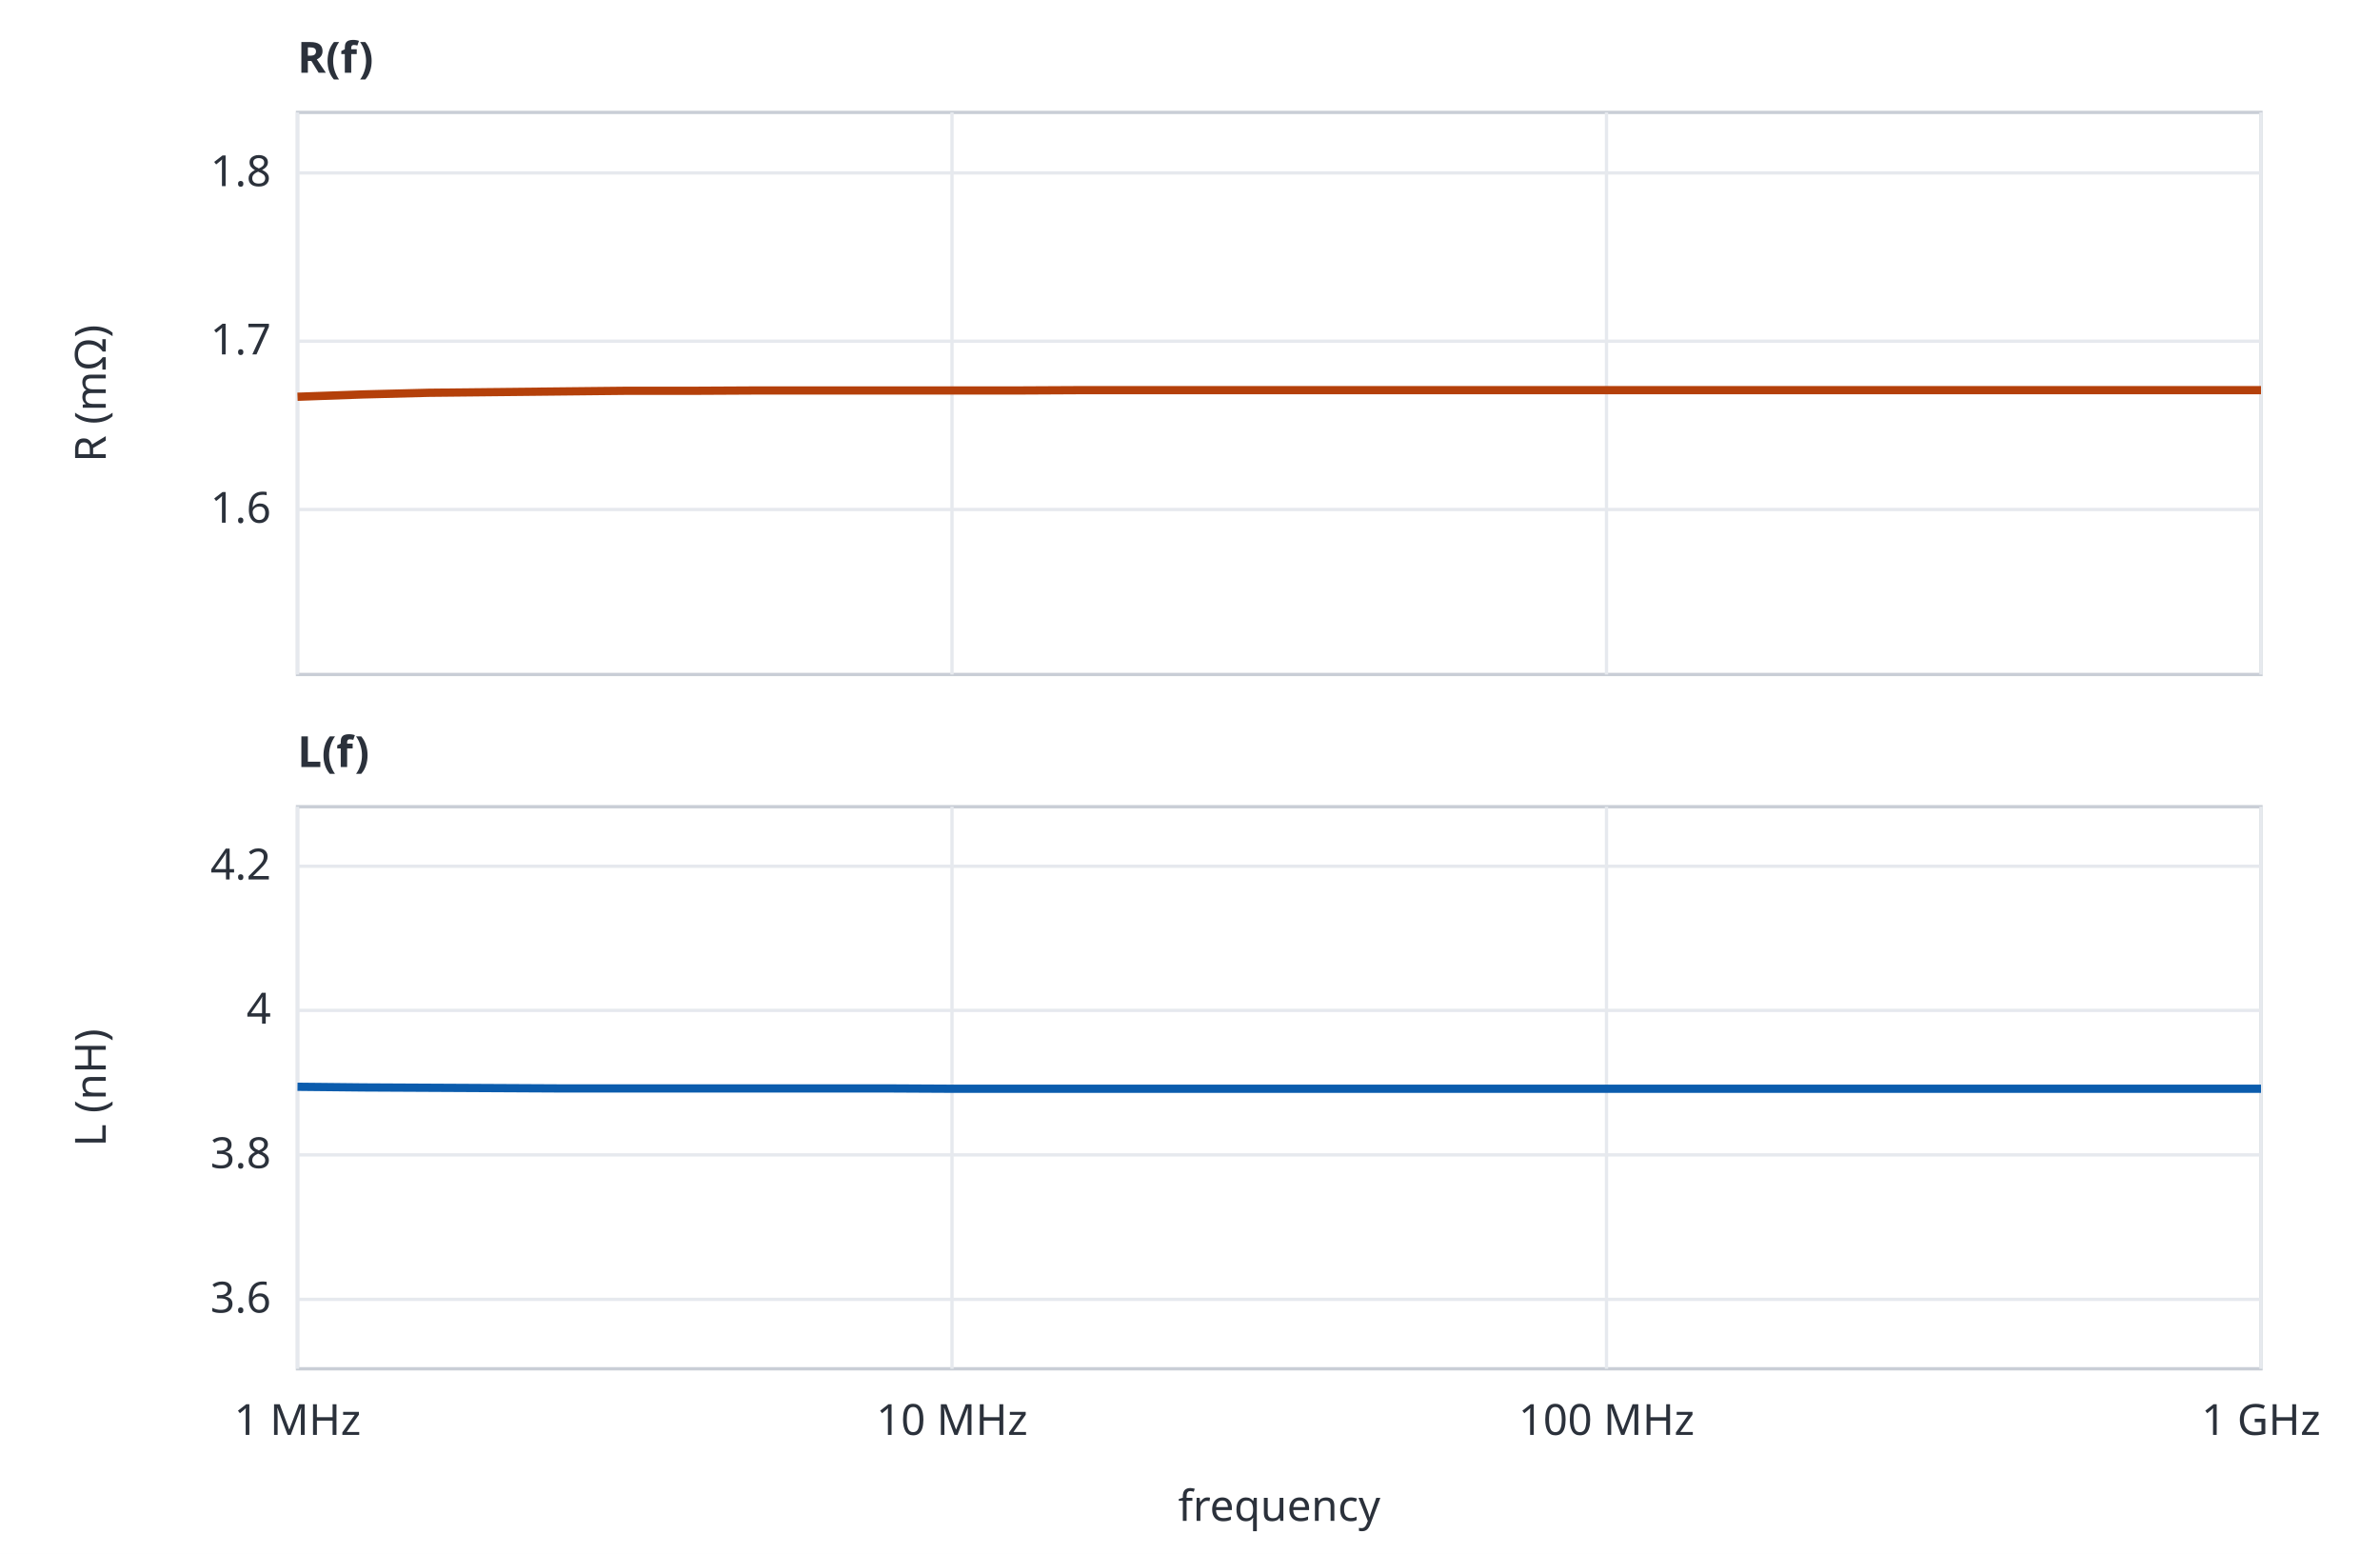
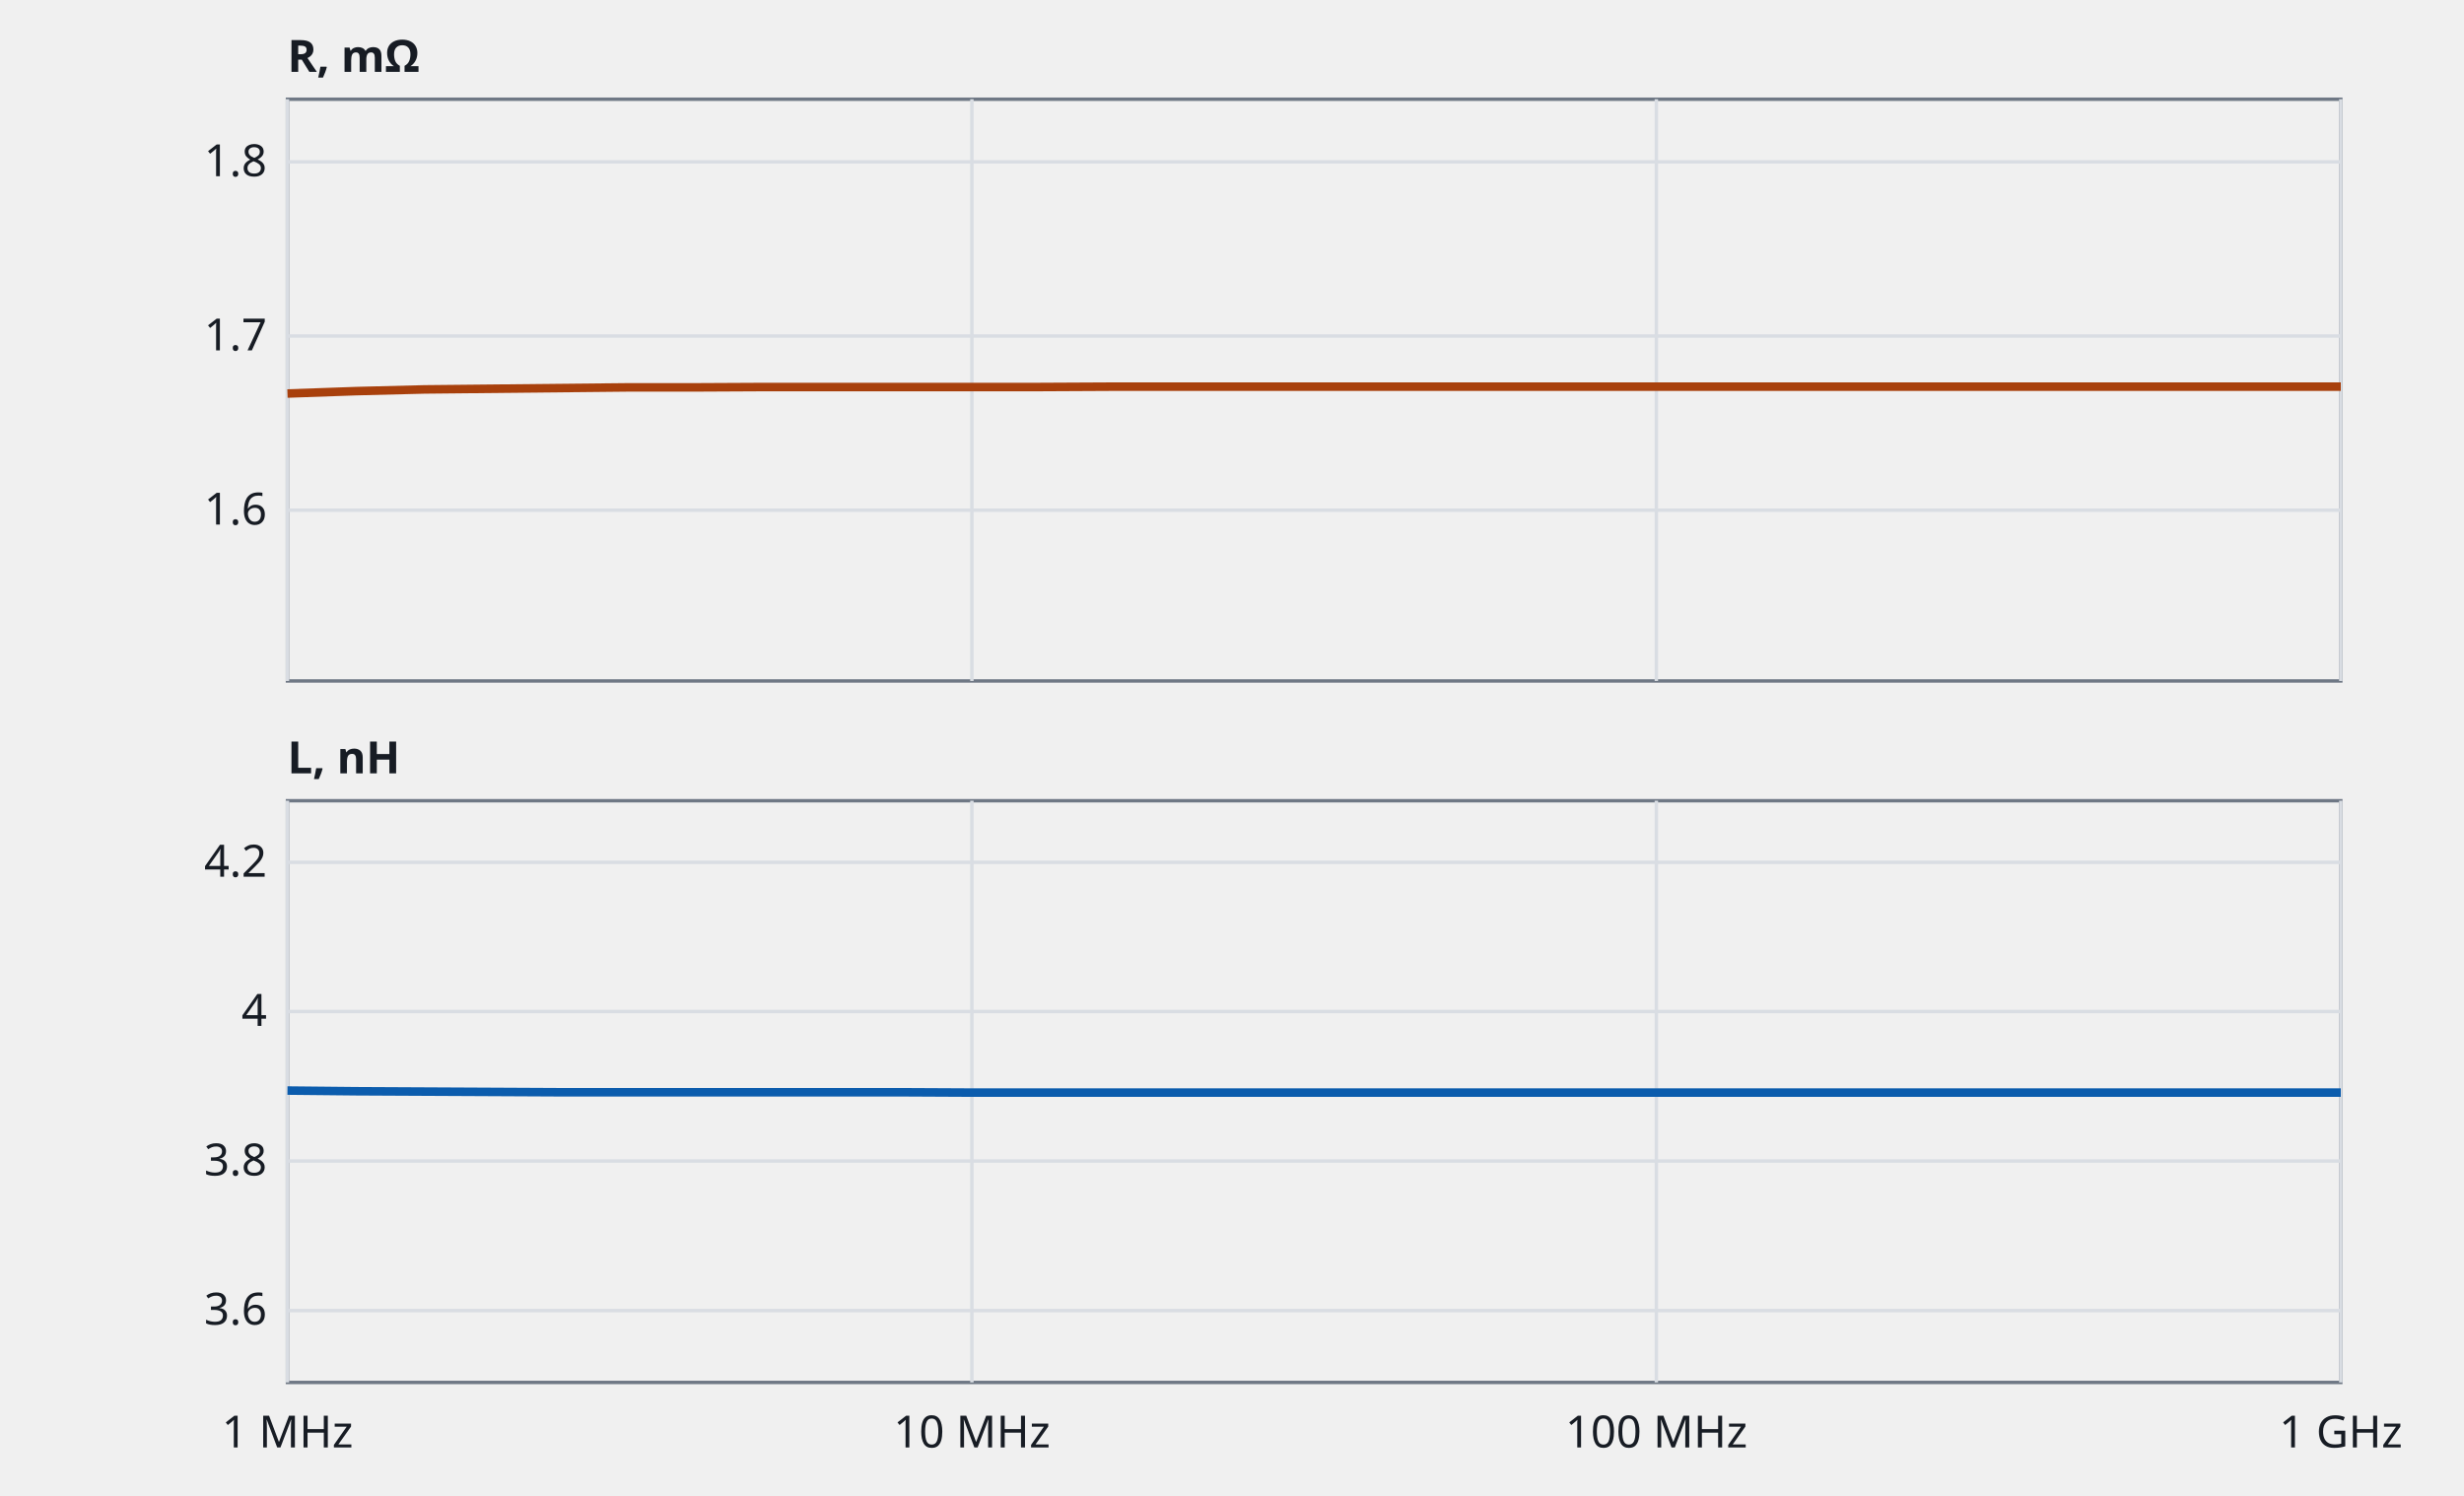
- <svg xmlns="http://www.w3.org/2000/svg" viewBox="0 0 720 470" role="img" aria-labelledby="t d" font-family="system-ui,sans-serif" font-size="13" fill="#2b313b">
-   <rect width="720" height="470" fill="#ffffff" />
-   <rect x="90" y="34" width="594" height="170" fill="none" stroke="#c9ced6" />
-   <line x1="90" x2="684" y1="154.1" y2="154.1" stroke="#e6e9ee" />
-   <text x="82" y="158.1" text-anchor="end">1.6</text>
-   <line x1="90" x2="684" y1="103.2" y2="103.2" stroke="#e6e9ee" />
-   <text x="82" y="107.2" text-anchor="end">1.7</text>
-   <line x1="90" x2="684" y1="52.3" y2="52.3" stroke="#e6e9ee" />
-   <text x="82" y="56.3" text-anchor="end">1.8</text>
-   <line x1="90.0" x2="90.0" y1="34" y2="204" stroke="#e6e9ee" />
-   <line x1="288.0" x2="288.0" y1="34" y2="204" stroke="#e6e9ee" />
-   <line x1="486.0" x2="486.0" y1="34" y2="204" stroke="#e6e9ee" />
-   <line x1="684.0" x2="684.0" y1="34" y2="204" stroke="#e6e9ee" />
-   <polyline points="90.0,120.0 109.8,119.3 129.6,118.8 149.4,118.6 169.2,118.4 189.0,118.2 208.8,118.2 228.6,118.1 248.4,118.1 268.2,118.1 288.0,118.1 307.8,118.1 327.6,118.0 347.4,118.0 367.2,118.0 387.0,118.0 406.8,118.0 426.6,118.0 446.4,118.0 466.2,118.0 486.0,118.0 505.8,118.0 525.6,118.0 545.4,118.0 565.2,118.0 585.0,118.0 604.8,118.0 624.6,118.0 644.4,118.0 664.2,118.0 684.0,118.0" fill="none" stroke="#b4400a" stroke-width="2.5" stroke-linejoin="round" />
-   <text x="32" y="119.0" text-anchor="middle" transform="rotate(-90 32 119.0)">R (mΩ)</text>
-   <rect x="90" y="244" width="594" height="170" fill="none" stroke="#c9ced6" />
-   <line x1="90" x2="684" y1="393.0" y2="393.0" stroke="#e6e9ee" />
-   <text x="82" y="397.0" text-anchor="end">3.6</text>
-   <line x1="90" x2="684" y1="349.3" y2="349.3" stroke="#e6e9ee" />
-   <text x="82" y="353.3" text-anchor="end">3.8</text>
-   <line x1="90" x2="684" y1="305.6" y2="305.6" stroke="#e6e9ee" />
-   <text x="82" y="309.6" text-anchor="end">4</text>
-   <line x1="90" x2="684" y1="262.0" y2="262.0" stroke="#e6e9ee" />
-   <text x="82" y="266.0" text-anchor="end">4.2</text>
-   <line x1="90.0" x2="90.0" y1="244" y2="414" stroke="#e6e9ee" />
-   <line x1="288.0" x2="288.0" y1="244" y2="414" stroke="#e6e9ee" />
-   <line x1="486.0" x2="486.0" y1="244" y2="414" stroke="#e6e9ee" />
-   <line x1="684.0" x2="684.0" y1="244" y2="414" stroke="#e6e9ee" />
-   <polyline points="90.0,328.7 109.8,328.9 129.6,329.0 149.4,329.1 169.2,329.2 189.0,329.2 208.8,329.2 228.6,329.2 248.4,329.2 268.2,329.2 288.0,329.3 307.8,329.3 327.6,329.3 347.4,329.3 367.2,329.3 387.0,329.3 406.8,329.3 426.6,329.3 446.4,329.3 466.2,329.3 486.0,329.3 505.8,329.3 525.6,329.3 545.4,329.3 565.2,329.3 585.0,329.3 604.8,329.3 624.6,329.3 644.4,329.3 664.2,329.3 684.0,329.3" fill="none" stroke="#0b5cad" stroke-width="2.5" stroke-linejoin="round" />
-   <text x="32" y="329.0" text-anchor="middle" transform="rotate(-90 32 329.0)">L (nH)</text>
-   <text x="90" y="22" font-weight="600">R(f)</text>
-   <text x="90" y="232" font-weight="600">L(f)</text>
-   <text x="90.0" y="434" text-anchor="middle">1 MHz</text>
-   <text x="288.0" y="434" text-anchor="middle">10 MHz</text>
-   <text x="486.0" y="434" text-anchor="middle">100 MHz</text>
-   <text x="684.0" y="434" text-anchor="middle">1 GHz</text>
-   <text x="387.0" y="460" text-anchor="middle">frequency</text>
+ <svg xmlns="http://www.w3.org/2000/svg" viewBox="0 0 720 437" class="chart wide" role="img" aria-labelledby="g-plane_decay_extension-t" aria-describedby="g-plane_decay_extension-d" font-family="system-ui,sans-serif" font-size="13">
+   <style>.cu,.ct,.sb{fill:none}.cu{stroke-linecap:square}.pl{fill:#a8400c;fill-opacity:.2;fill-rule:evenodd}.ct{stroke-dasharray:4 3}.fr,.gr,.s1,.s2,.gd,.ln{fill:none}.fr,.gr,.gd{stroke-width:1}.s1,.s2,.ln{stroke-width:2.5;stroke-linejoin:round}.dt{stroke:none}.gd{stroke-dasharray:5 4}.b{font-weight:600}.tx{fill:#171c24}.mu{fill:#525c69}.fr{stroke:#6f7885}.gr{stroke:#d9dde3}.s1{stroke:#a8400c}.s2{stroke:#0b5cad}.f1{fill:#a8400c}.f2{fill:#0b5cad}.gd{stroke:#525c69}.cu{stroke:#a8400c}.pl{stroke:#a8400c}.ct{stroke:#525c69}.pt{fill:#171c24}.sb{stroke:#525c69}@media (prefers-color-scheme:dark){.pl{fill:#f0935a}.tx{fill:#e6e9ee}.mu{fill:#a3acb9}.fr{stroke:#7c8697}.gr{stroke:#2a313b}.s1{stroke:#f0935a}.s2{stroke:#7db8ff}.f1{fill:#f0935a}.f2{fill:#7db8ff}.gd{stroke:#a3acb9}.cu{stroke:#f0935a}.pl{stroke:#f0935a}.ct{stroke:#a3acb9}.pt{fill:#e6e9ee}.sb{stroke:#a3acb9}}</style>
+   <text class="tx b" x="84" y="21">R, mΩ</text>
+   <rect class="fr" x="84" y="29" width="600" height="170" />
+   <line class="gr" x1="84" x2="684" y1="149.1" y2="149.1" />
+   <text class="tx" x="78" y="153.3" text-anchor="end">1.6</text>
+   <line class="gr" x1="84" x2="684" y1="98.2" y2="98.2" />
+   <text class="tx" x="78" y="102.4" text-anchor="end">1.7</text>
+   <line class="gr" x1="84" x2="684" y1="47.3" y2="47.3" />
+   <text class="tx" x="78" y="51.5" text-anchor="end">1.8</text>
+   <line class="gr" x1="84.0" x2="84.0" y1="29" y2="199" />
+   <line class="gr" x1="284.0" x2="284.0" y1="29" y2="199" />
+   <line class="gr" x1="484.0" x2="484.0" y1="29" y2="199" />
+   <line class="gr" x1="684.0" x2="684.0" y1="29" y2="199" />
+   <polyline class="s1" points="84.0,115.0 104.0,114.3 124.0,113.8 144.0,113.6 164.0,113.4 184.0,113.2 204.0,113.2 224.0,113.1 244.0,113.1 264.0,113.1 284.0,113.1 304.0,113.1 324.0,113.0 344.0,113.0 364.0,113.0 384.0,113.0 404.0,113.0 424.0,113.0 444.0,113.0 464.0,113.0 484.0,113.0 504.0,113.0 524.0,113.0 544.0,113.0 564.0,113.0 584.0,113.0 604.0,113.0 624.0,113.0 644.0,113.0 664.0,113.0 684.0,113.0" />
+   <text class="tx b" x="84" y="226">L, nH</text>
+   <rect class="fr" x="84" y="234" width="600" height="170" />
+   <line class="gr" x1="84" x2="684" y1="383.0" y2="383.0" />
+   <text class="tx" x="78" y="387.1" text-anchor="end">3.6</text>
+   <line class="gr" x1="84" x2="684" y1="339.3" y2="339.3" />
+   <text class="tx" x="78" y="343.5" text-anchor="end">3.8</text>
+   <line class="gr" x1="84" x2="684" y1="295.6" y2="295.6" />
+   <text class="tx" x="78" y="299.8" text-anchor="end">4</text>
+   <line class="gr" x1="84" x2="684" y1="252.0" y2="252.0" />
+   <text class="tx" x="78" y="256.2" text-anchor="end">4.2</text>
+   <line class="gr" x1="84.0" x2="84.0" y1="234" y2="404" />
+   <line class="gr" x1="284.0" x2="284.0" y1="234" y2="404" />
+   <line class="gr" x1="484.0" x2="484.0" y1="234" y2="404" />
+   <line class="gr" x1="684.0" x2="684.0" y1="234" y2="404" />
+   <polyline class="s2" points="84.0,318.7 104.0,318.9 124.0,319.0 144.0,319.1 164.0,319.2 184.0,319.2 204.0,319.2 224.0,319.2 244.0,319.2 264.0,319.2 284.0,319.3 304.0,319.3 324.0,319.3 344.0,319.3 364.0,319.3 384.0,319.3 404.0,319.3 424.0,319.3 444.0,319.3 464.0,319.3 484.0,319.3 504.0,319.3 524.0,319.3 544.0,319.3 564.0,319.3 584.0,319.3 604.0,319.3 624.0,319.3 644.0,319.3 664.0,319.3 684.0,319.3" />
+   <text class="tx" x="84.0" y="423" text-anchor="middle">1 MHz</text>
+   <text class="tx" x="284.0" y="423" text-anchor="middle">10 MHz</text>
+   <text class="tx" x="484.0" y="423" text-anchor="middle">100 MHz</text>
+   <text class="tx" x="684.0" y="423" text-anchor="middle">1 GHz</text>
</svg>
